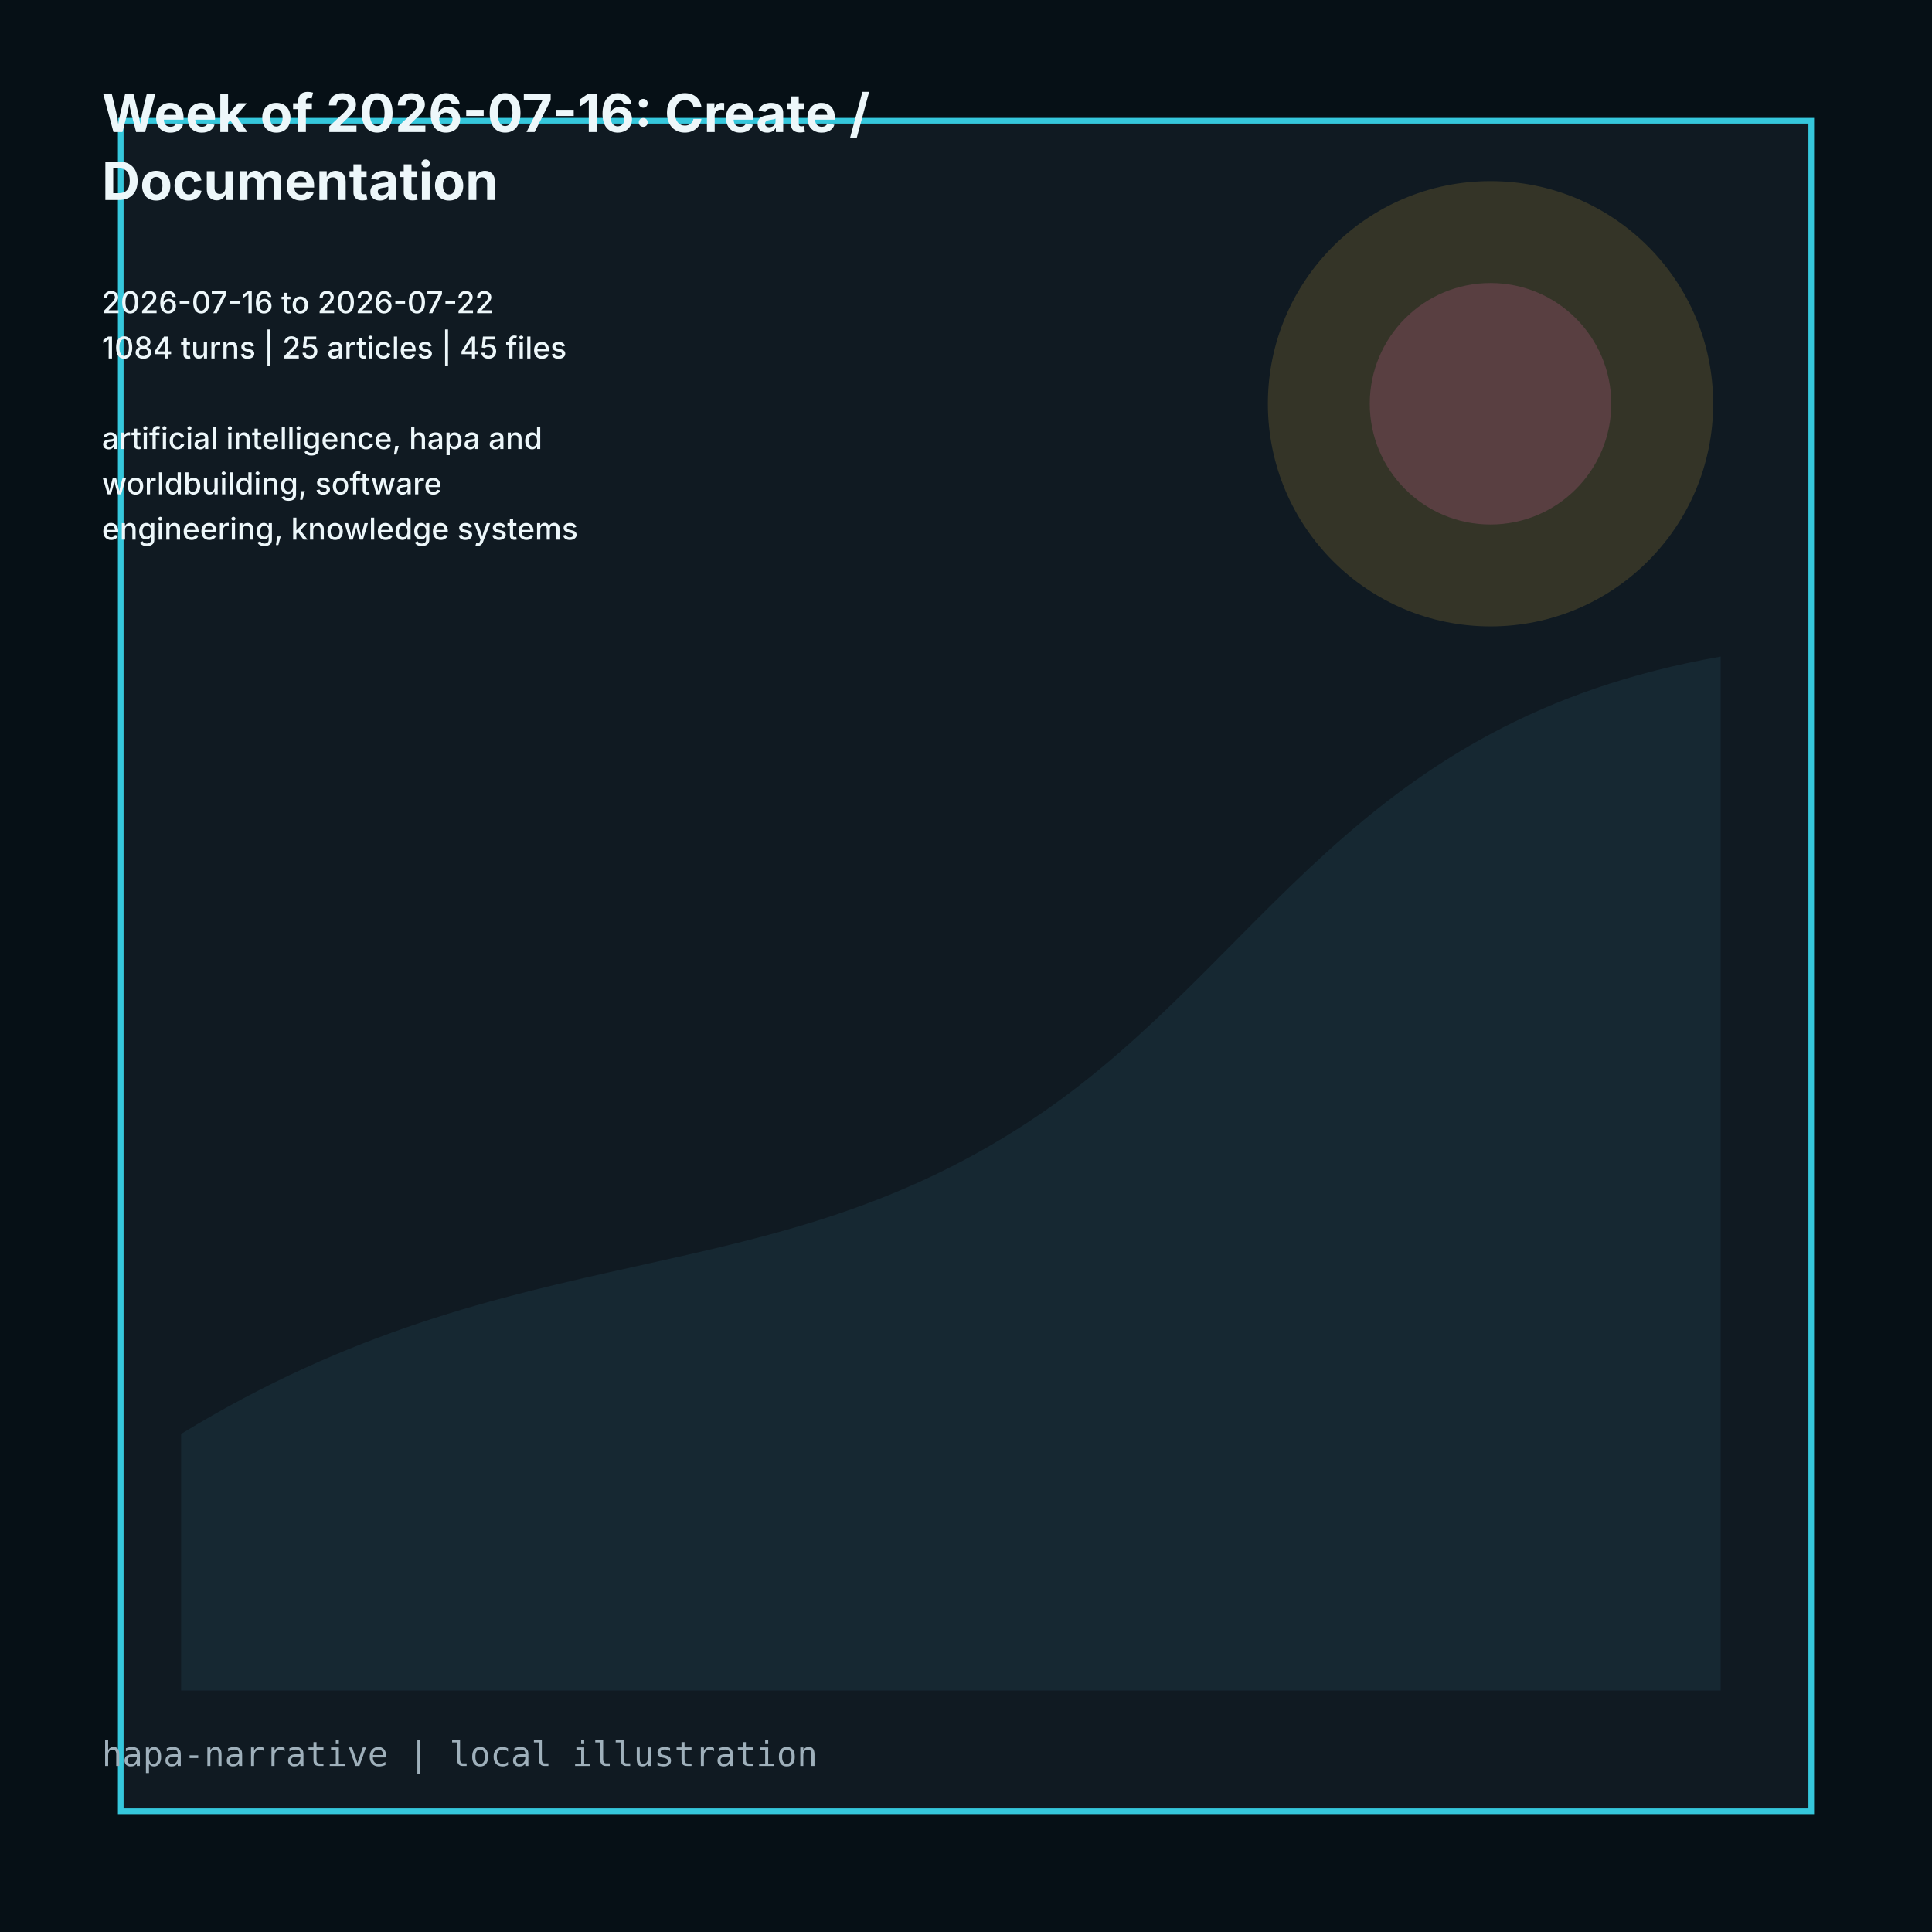
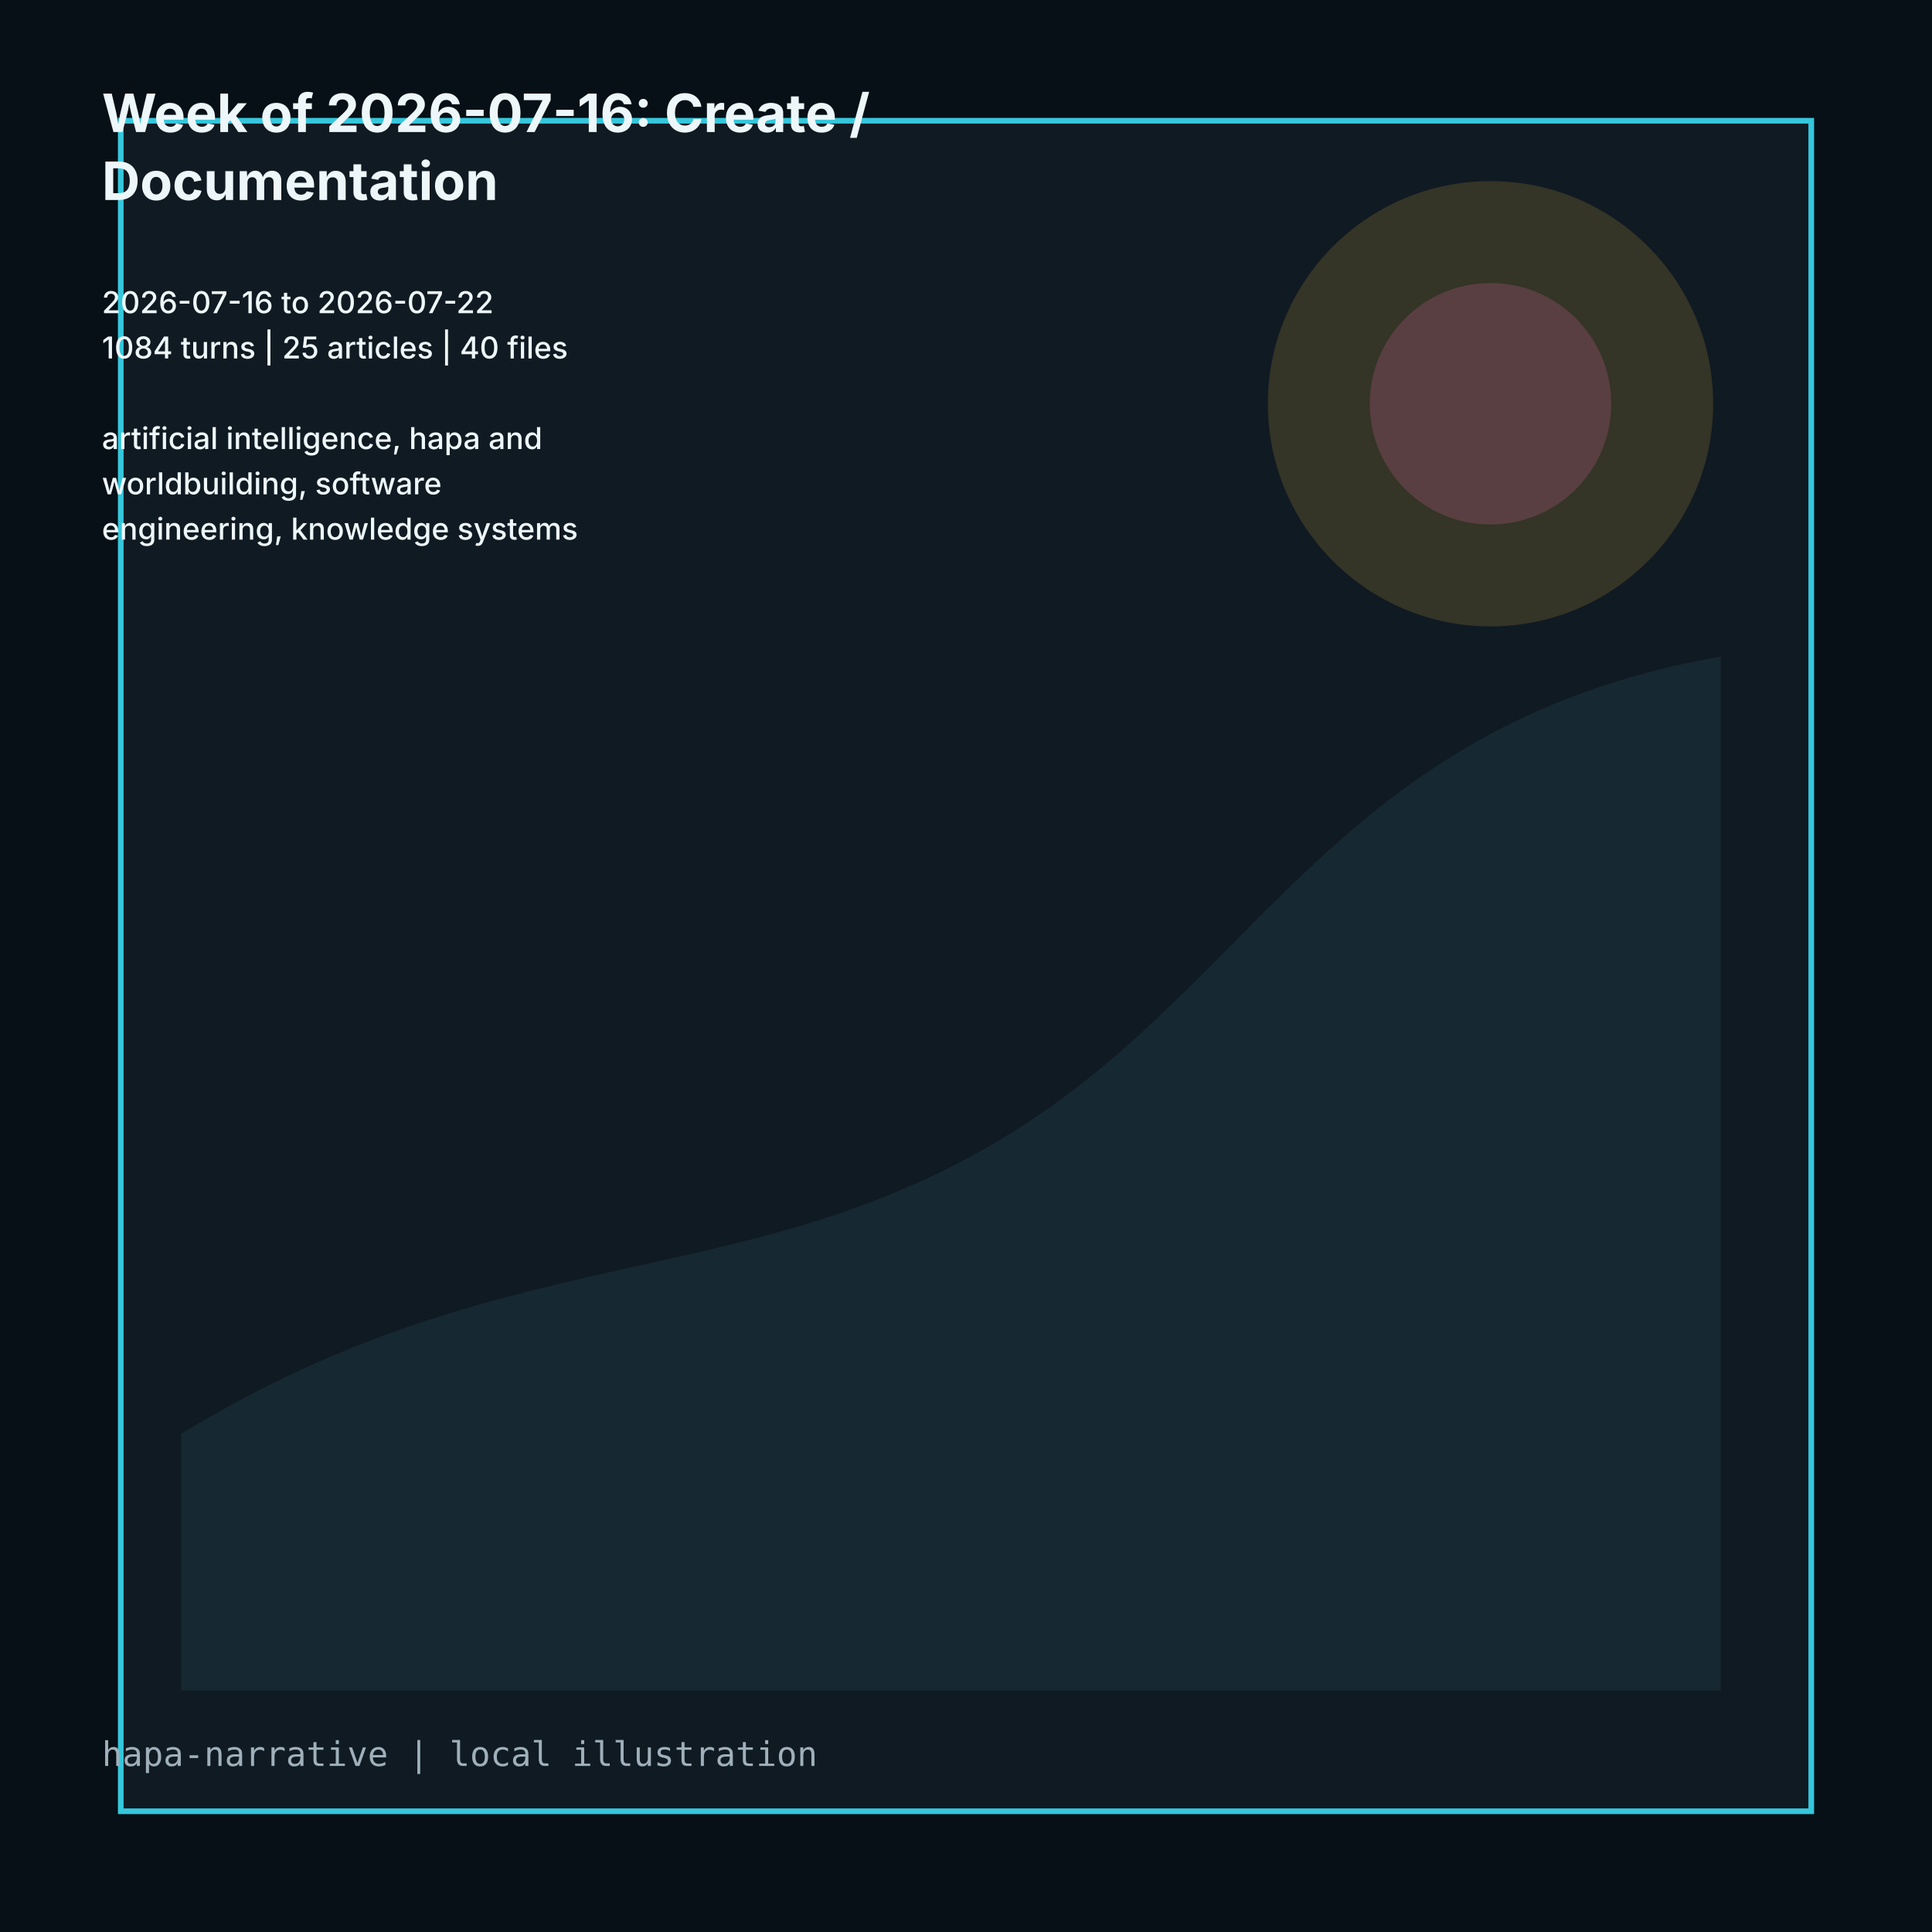
<svg xmlns="http://www.w3.org/2000/svg" viewBox="0 0 1024 1024" role="img">
  <rect width="1024" height="1024" fill="#061016" />
  <path d="M64 64h896v896H64z" fill="#101a22" stroke="#35c7dc" stroke-width="3" />
  <path d="M96 760c180-110 310-70 456-170 118-81 166-208 360-242v548H96z" fill="#162832" />
  <circle cx="790" cy="214" r="118" fill="#d7ad3f" opacity=".18" />
  <circle cx="790" cy="214" r="64" fill="#d9659f" opacity=".22" />
  <g fill="#edf7fa" font-family="Inter, ui-sans-serif, system-ui">
    <text x="54" y="70" font-size="28" font-weight="700">Week of 2026-07-16: Create /</text>
    <text x="54" y="106" font-size="28" font-weight="700">Documentation</text>
    <text x="54" y="142" font-size="16" font-weight="500" />
    <text x="54" y="166" font-size="16" font-weight="500">2026-07-16 to 2026-07-22</text>
-     <text x="54" y="190" font-size="16" font-weight="500">1084 turns | 25 articles | 45 files</text>
+     <text x="54" y="190" font-size="16" font-weight="500">1084 turns | 25 articles | 40 files</text>
    <text x="54" y="214" font-size="16" font-weight="500" />
    <text x="54" y="238" font-size="16" font-weight="500">artificial intelligence, hapa and</text>
    <text x="54" y="262" font-size="16" font-weight="500">worldbuilding, software</text>
    <text x="54" y="286" font-size="16" font-weight="500">engineering, knowledge systems</text>
  </g>
  <text x="54" y="936" fill="#9fb0bb" font-size="18" font-family="ui-monospace, monospace">hapa-narrative | local illustration</text>
</svg>
